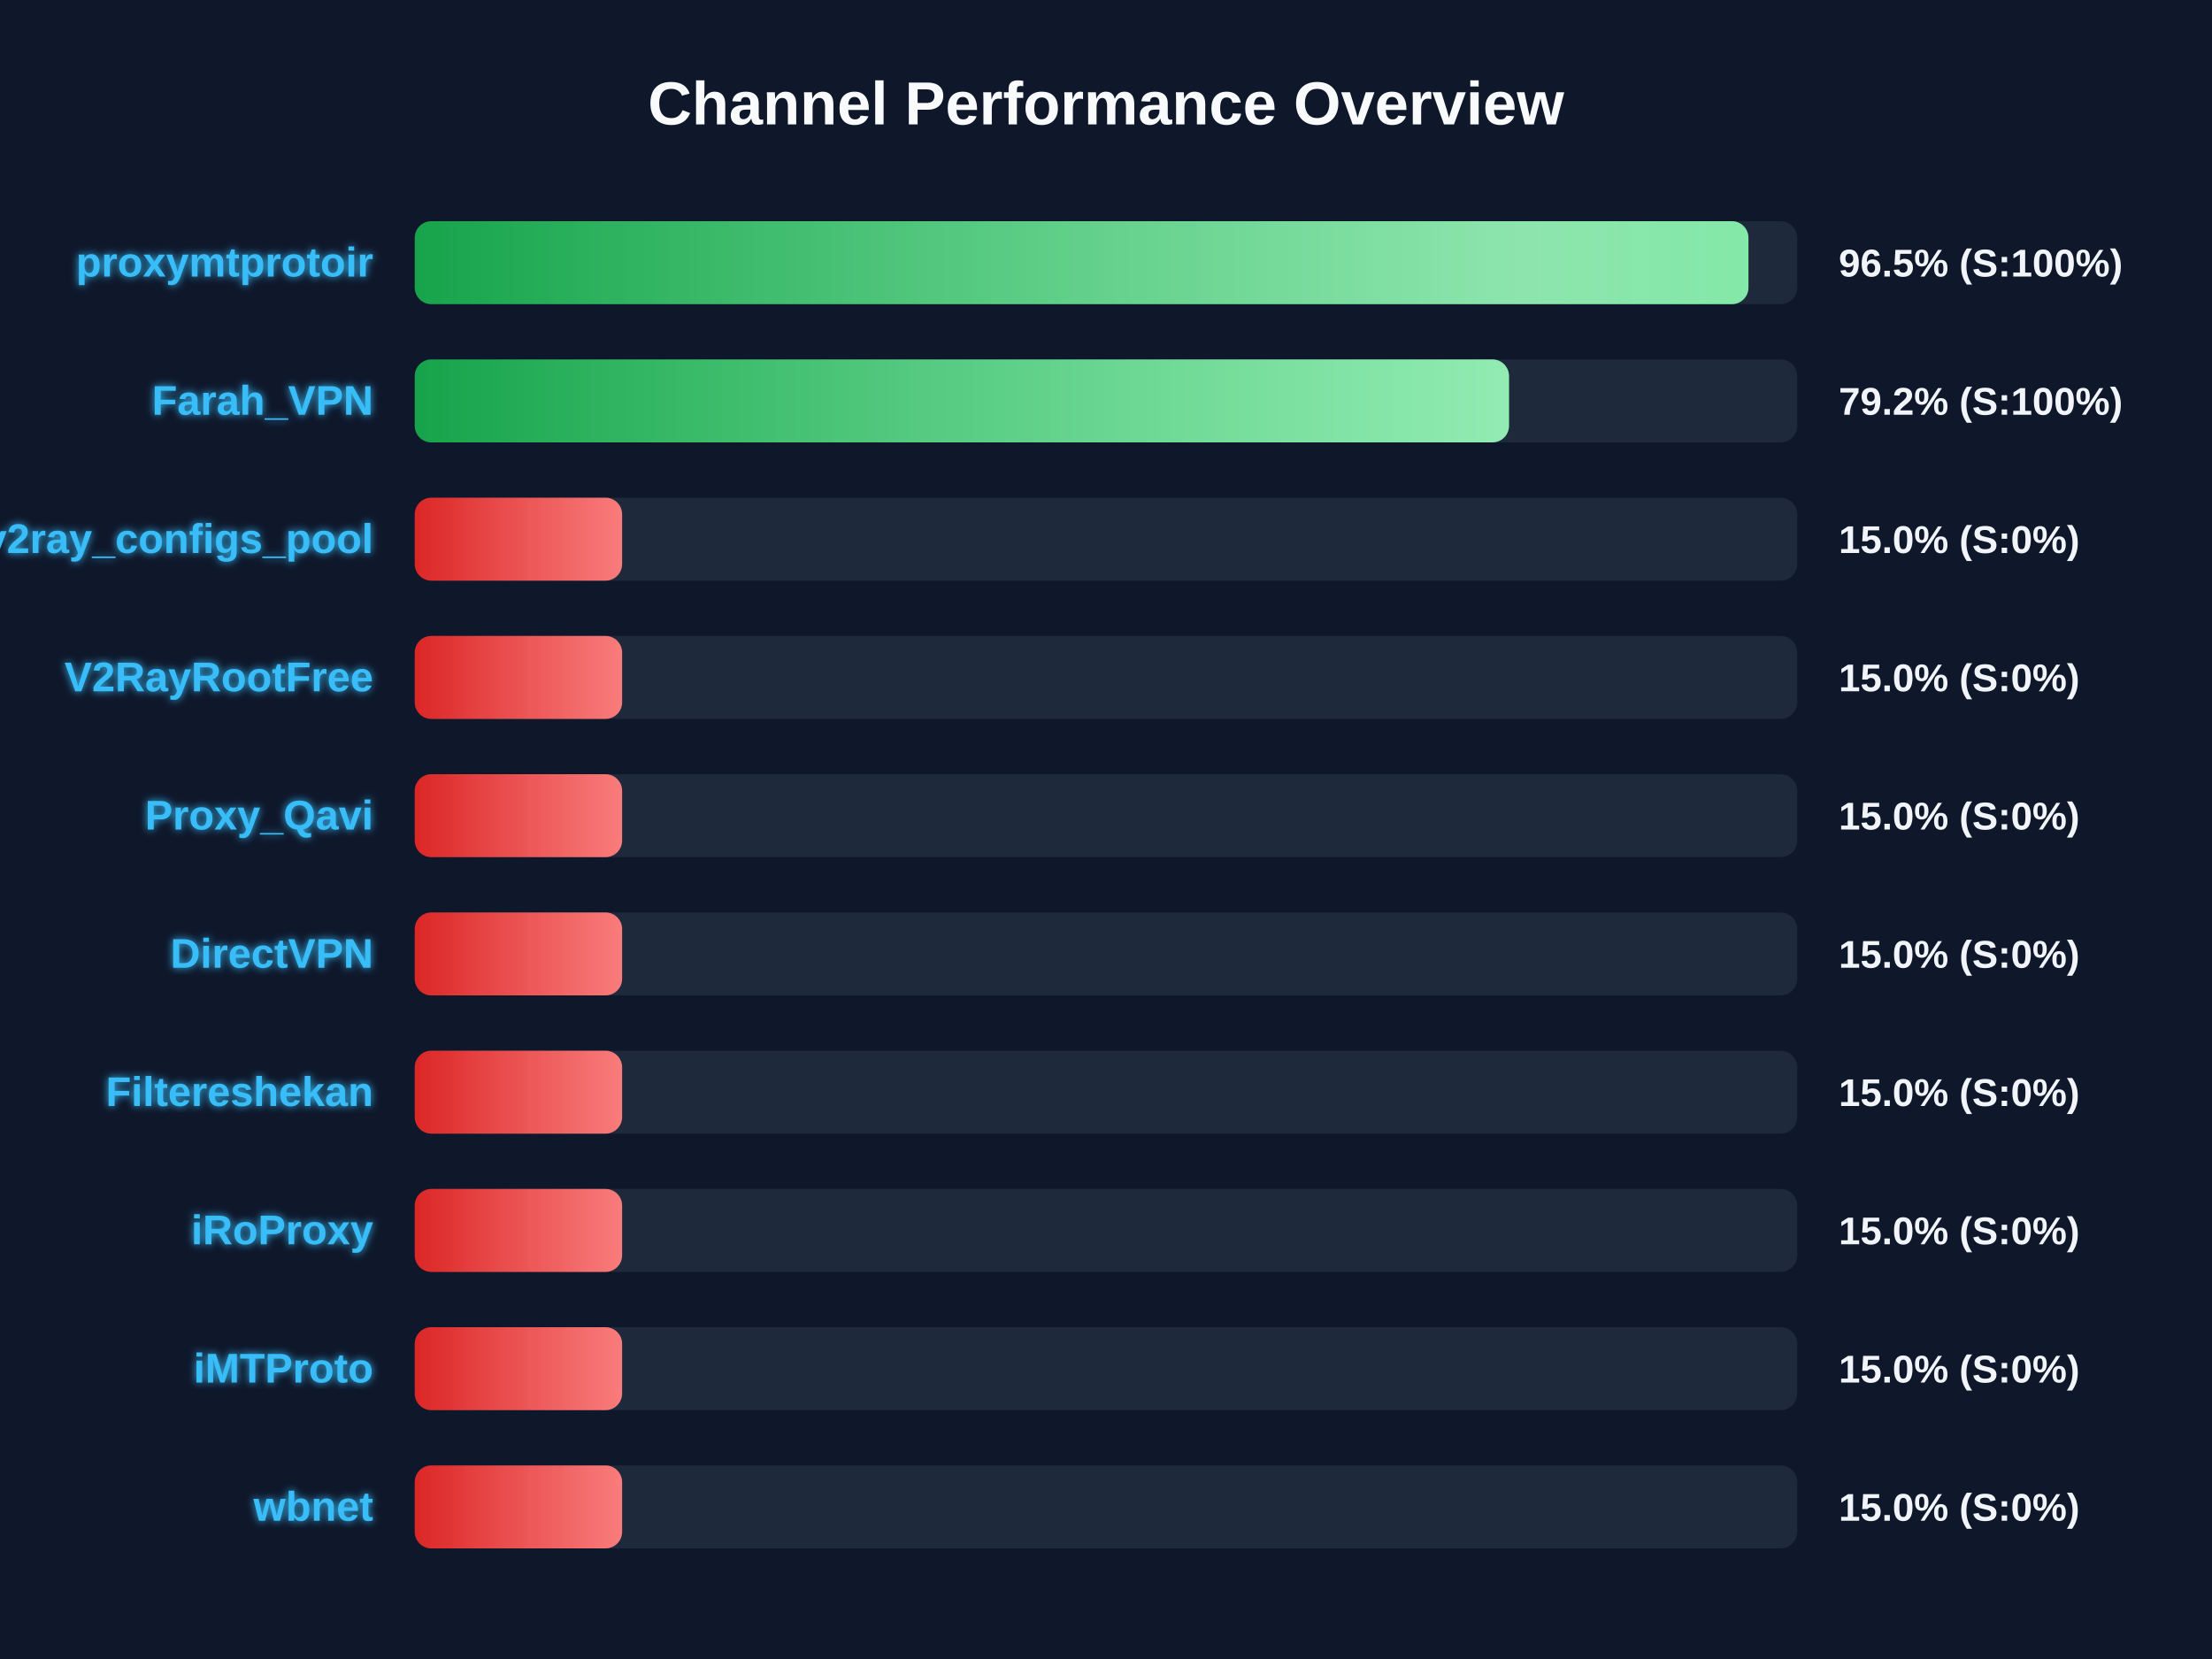
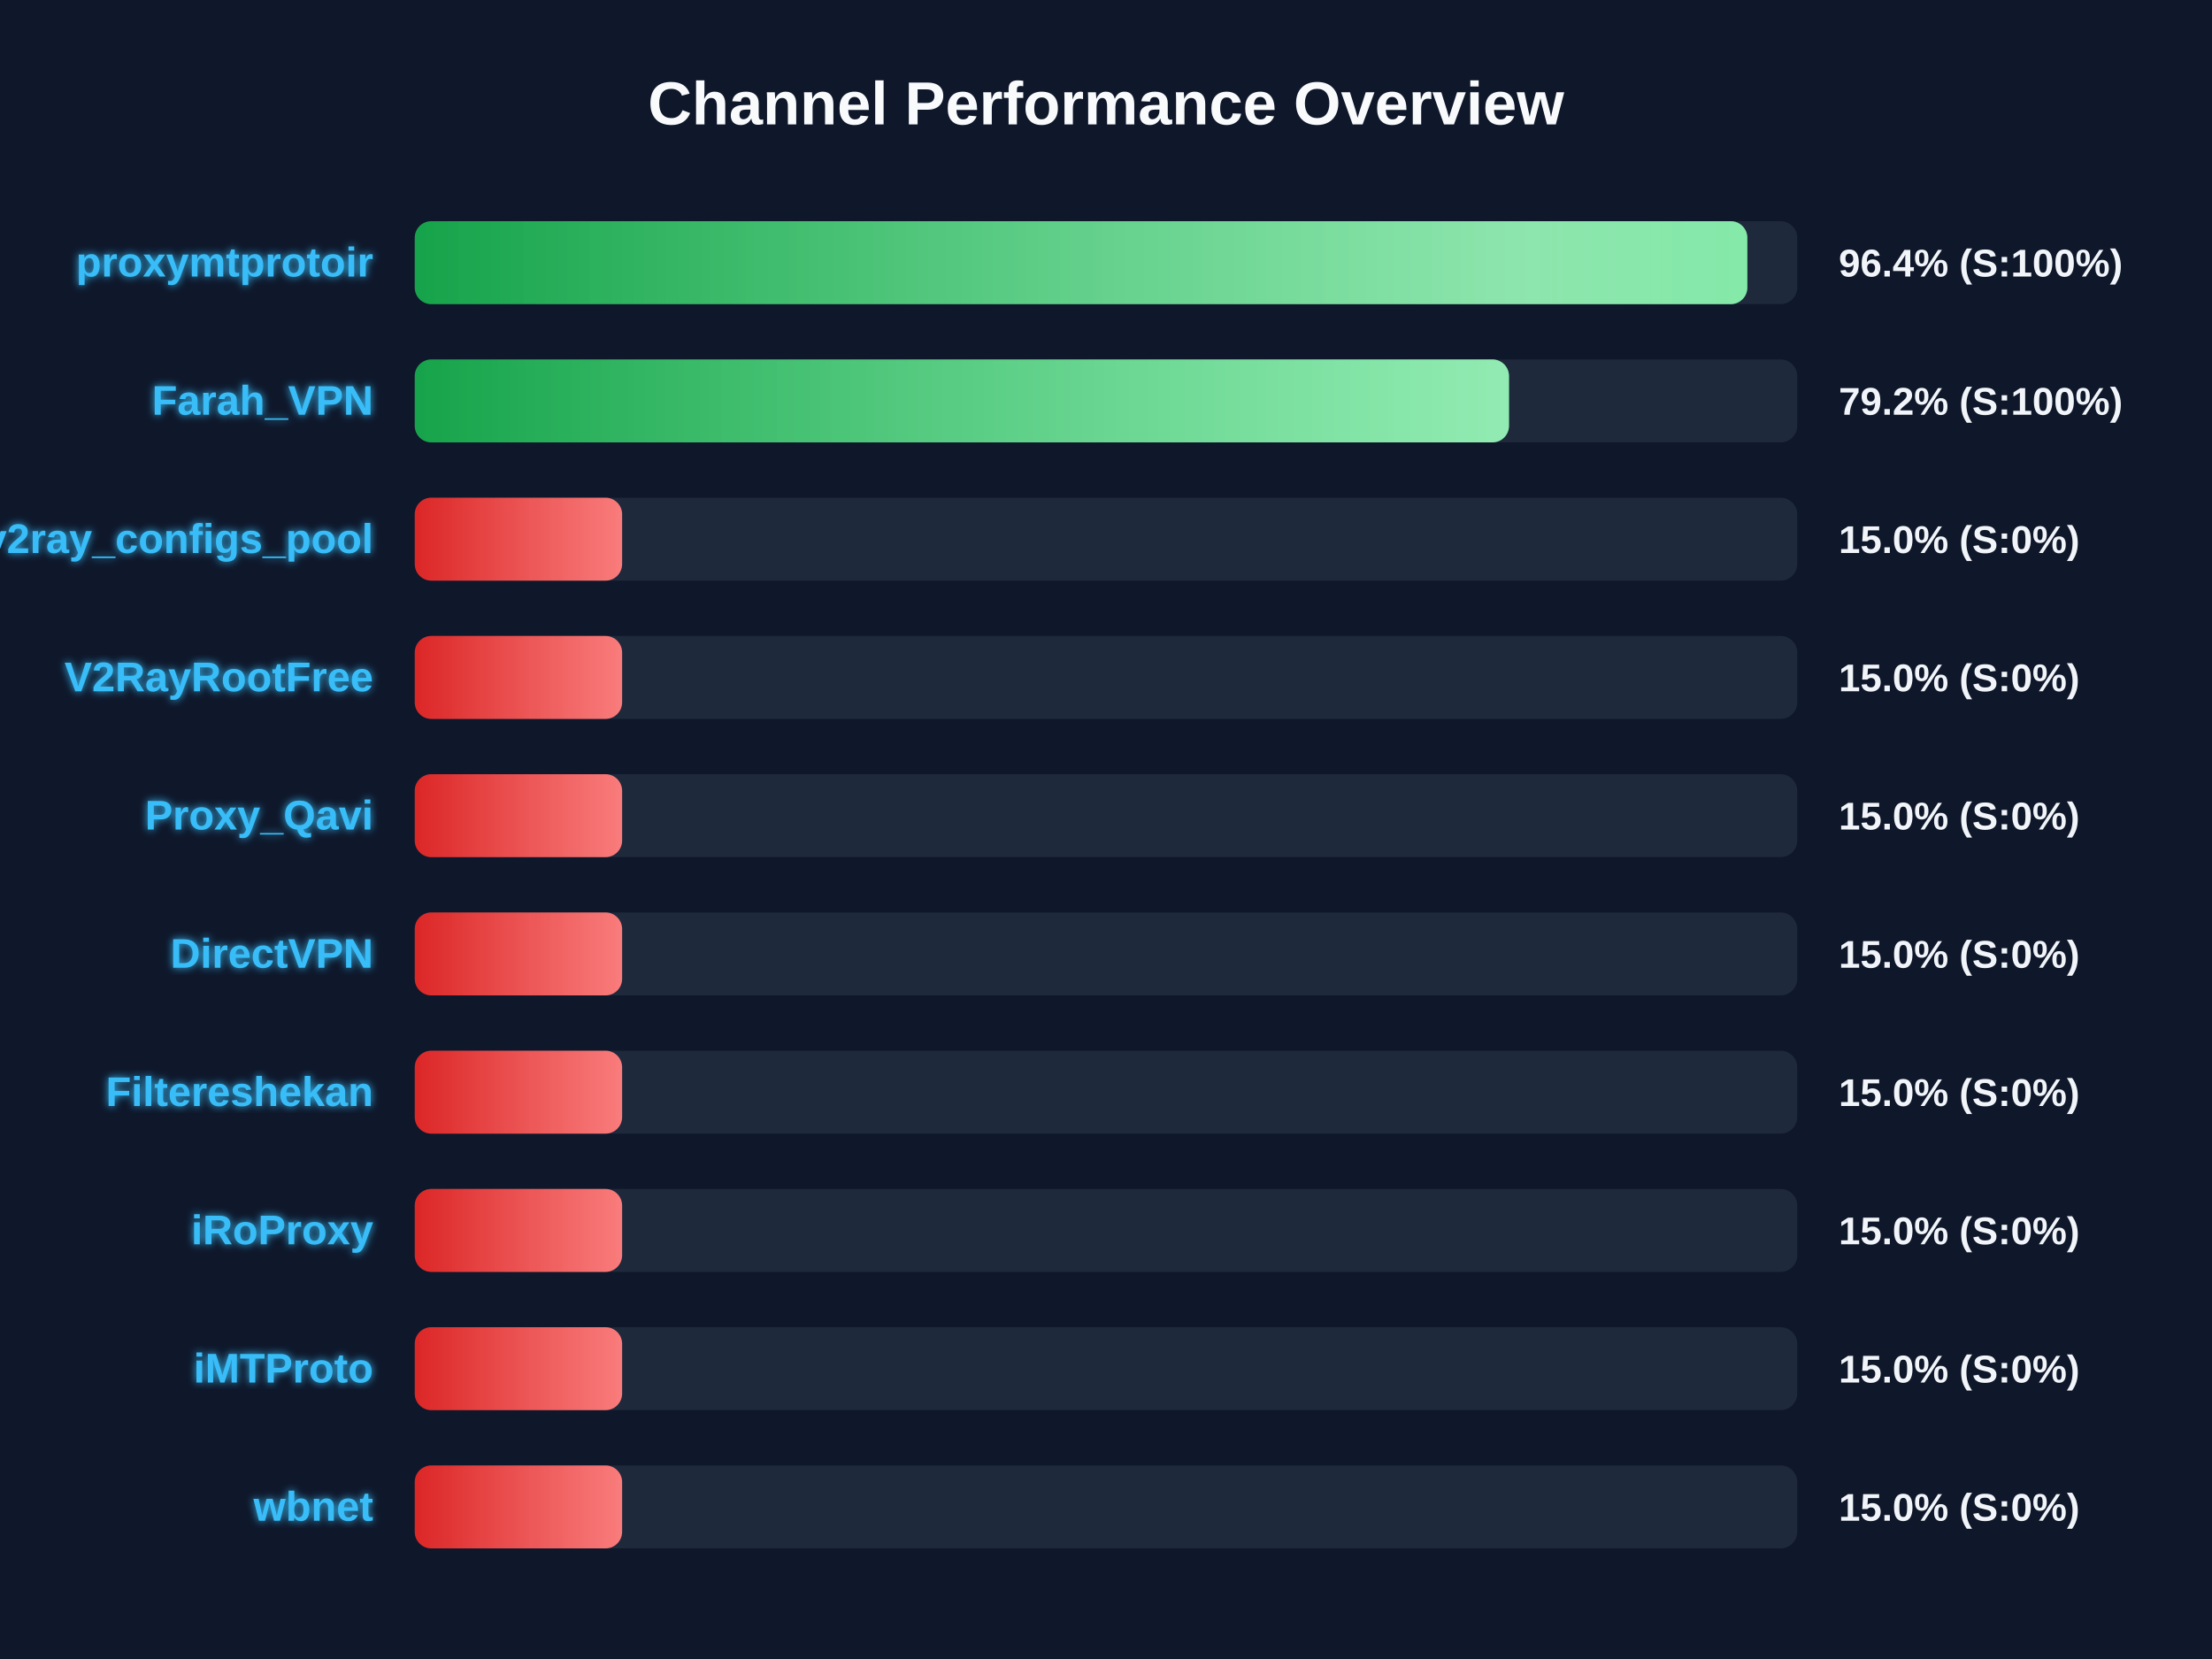
<svg xmlns="http://www.w3.org/2000/svg" width="800" height="600" version="1.1">
  <defs>
    <linearGradient id="grad-green" x1="0%" y1="0%" x2="100%" y2="0%">
      <stop offset="0%" stop-color="#16a34a" />
      <stop offset="100%" stop-color="#4ade80" />
    </linearGradient>
    <linearGradient id="grad-yellow" x1="0%" y1="0%" x2="100%" y2="0%">
      <stop offset="0%" stop-color="#ca8a04" />
      <stop offset="100%" stop-color="#fde047" />
    </linearGradient>
    <linearGradient id="grad-red" x1="0%" y1="0%" x2="100%" y2="0%">
      <stop offset="0%" stop-color="#dc2626" />
      <stop offset="100%" stop-color="#f87171" />
    </linearGradient>
    <linearGradient id="shimmer" x1="0%" y1="0%" x2="100%" y2="0%">
      <stop offset="0%" stop-color="rgba(255,255,255,0)" />
      <stop offset="50%" stop-color="rgba(255,255,255,0.4)" />
      <stop offset="100%" stop-color="rgba(255,255,255,0)" />
    </linearGradient>
    <filter id="glow" x="-20%" y="-20%" width="140%" height="140%">
      <feGaussianBlur stdDeviation="1.5" result="blur" />
      <feComposite in="SourceGraphic" in2="blur" operator="over" />
    </filter>
  </defs>
  <style>
        .bg-rect { fill: #0f172a; }
        .title { font: bold 22px 'Segoe UI', Arial, sans-serif; fill: #f8fafc; }
        .row { font: bold 15px 'Segoe UI', Arial, sans-serif; fill: #38bdf8; filter: url(#glow); }
        .score { font: bold 14px 'Segoe UI', Arial, sans-serif; fill: #f1f5f9; }
        @keyframes shimmer-anim {
            0% { transform: translateX(-100%); }
            100% { transform: translateX(200%); }
        }
        .shimmer-rect {
            animation: shimmer-anim 2.5s infinite linear;
        }
    </style>
  <rect width="100%" height="100%" class="bg-rect" />
  <text x="400" y="45" text-anchor="middle" class="title">Channel Performance Overview</text>
  <rect x="150" y="80" width="500" height="30" fill="#1e293b" rx="6" />
  <clipPath id="clip-0">
-     <rect x="150" y="80" width="482.35" height="30" rx="6" />
+     <rect x="150" y="80" width="481.95" height="30" rx="6" />
  </clipPath>
-   <rect x="150" y="80" width="482.35" height="30" fill="url(#grad-green)" rx="6" />
+   <rect x="150" y="80" width="481.95" height="30" fill="url(#grad-green)" rx="6" />
  <g clip-path="url(#clip-0)">
    <rect x="150" y="80" width="100%" height="30" fill="url(#shimmer)" class="shimmer-rect" />
  </g>
  <text x="135" y="100" text-anchor="end" class="row">proxymtprotoir</text>
-   <text x="665" y="100" text-anchor="start" class="score">96.5% (S:100%)</text>
+   <text x="665" y="100" text-anchor="start" class="score">96.4% (S:100%)</text>
  <rect x="150" y="130" width="500" height="30" fill="#1e293b" rx="6" />
  <clipPath id="clip-1">
    <rect x="150" y="130" width="395.75" height="30" rx="6" />
  </clipPath>
  <rect x="150" y="130" width="395.75" height="30" fill="url(#grad-green)" rx="6" />
  <g clip-path="url(#clip-1)">
    <rect x="150" y="130" width="100%" height="30" fill="url(#shimmer)" class="shimmer-rect" />
  </g>
  <text x="135" y="150" text-anchor="end" class="row">Farah_VPN</text>
  <text x="665" y="150" text-anchor="start" class="score">79.2% (S:100%)</text>
  <rect x="150" y="180" width="500" height="30" fill="#1e293b" rx="6" />
  <clipPath id="clip-2">
    <rect x="150" y="180" width="75.0" height="30" rx="6" />
  </clipPath>
  <rect x="150" y="180" width="75.0" height="30" fill="url(#grad-red)" rx="6" />
  <g clip-path="url(#clip-2)">
    <rect x="150" y="180" width="100%" height="30" fill="url(#shimmer)" class="shimmer-rect" />
  </g>
  <text x="135" y="200" text-anchor="end" class="row">v2ray_configs_pool</text>
  <text x="665" y="200" text-anchor="start" class="score">15.0% (S:0%)</text>
  <rect x="150" y="230" width="500" height="30" fill="#1e293b" rx="6" />
  <clipPath id="clip-3">
    <rect x="150" y="230" width="75.0" height="30" rx="6" />
  </clipPath>
  <rect x="150" y="230" width="75.0" height="30" fill="url(#grad-red)" rx="6" />
  <g clip-path="url(#clip-3)">
    <rect x="150" y="230" width="100%" height="30" fill="url(#shimmer)" class="shimmer-rect" />
  </g>
  <text x="135" y="250" text-anchor="end" class="row">V2RayRootFree</text>
  <text x="665" y="250" text-anchor="start" class="score">15.0% (S:0%)</text>
  <rect x="150" y="280" width="500" height="30" fill="#1e293b" rx="6" />
  <clipPath id="clip-4">
    <rect x="150" y="280" width="75.0" height="30" rx="6" />
  </clipPath>
  <rect x="150" y="280" width="75.0" height="30" fill="url(#grad-red)" rx="6" />
  <g clip-path="url(#clip-4)">
    <rect x="150" y="280" width="100%" height="30" fill="url(#shimmer)" class="shimmer-rect" />
  </g>
  <text x="135" y="300" text-anchor="end" class="row">Proxy_Qavi</text>
  <text x="665" y="300" text-anchor="start" class="score">15.0% (S:0%)</text>
  <rect x="150" y="330" width="500" height="30" fill="#1e293b" rx="6" />
  <clipPath id="clip-5">
    <rect x="150" y="330" width="75.0" height="30" rx="6" />
  </clipPath>
  <rect x="150" y="330" width="75.0" height="30" fill="url(#grad-red)" rx="6" />
  <g clip-path="url(#clip-5)">
    <rect x="150" y="330" width="100%" height="30" fill="url(#shimmer)" class="shimmer-rect" />
  </g>
  <text x="135" y="350" text-anchor="end" class="row">DirectVPN</text>
  <text x="665" y="350" text-anchor="start" class="score">15.0% (S:0%)</text>
  <rect x="150" y="380" width="500" height="30" fill="#1e293b" rx="6" />
  <clipPath id="clip-6">
    <rect x="150" y="380" width="75.0" height="30" rx="6" />
  </clipPath>
  <rect x="150" y="380" width="75.0" height="30" fill="url(#grad-red)" rx="6" />
  <g clip-path="url(#clip-6)">
    <rect x="150" y="380" width="100%" height="30" fill="url(#shimmer)" class="shimmer-rect" />
  </g>
  <text x="135" y="400" text-anchor="end" class="row">Filtereshekan</text>
  <text x="665" y="400" text-anchor="start" class="score">15.0% (S:0%)</text>
  <rect x="150" y="430" width="500" height="30" fill="#1e293b" rx="6" />
  <clipPath id="clip-7">
    <rect x="150" y="430" width="75.0" height="30" rx="6" />
  </clipPath>
  <rect x="150" y="430" width="75.0" height="30" fill="url(#grad-red)" rx="6" />
  <g clip-path="url(#clip-7)">
    <rect x="150" y="430" width="100%" height="30" fill="url(#shimmer)" class="shimmer-rect" />
  </g>
  <text x="135" y="450" text-anchor="end" class="row">iRoProxy</text>
  <text x="665" y="450" text-anchor="start" class="score">15.0% (S:0%)</text>
  <rect x="150" y="480" width="500" height="30" fill="#1e293b" rx="6" />
  <clipPath id="clip-8">
    <rect x="150" y="480" width="75.0" height="30" rx="6" />
  </clipPath>
  <rect x="150" y="480" width="75.0" height="30" fill="url(#grad-red)" rx="6" />
  <g clip-path="url(#clip-8)">
    <rect x="150" y="480" width="100%" height="30" fill="url(#shimmer)" class="shimmer-rect" />
  </g>
  <text x="135" y="500" text-anchor="end" class="row">iMTProto</text>
  <text x="665" y="500" text-anchor="start" class="score">15.0% (S:0%)</text>
  <rect x="150" y="530" width="500" height="30" fill="#1e293b" rx="6" />
  <clipPath id="clip-9">
    <rect x="150" y="530" width="75.0" height="30" rx="6" />
  </clipPath>
  <rect x="150" y="530" width="75.0" height="30" fill="url(#grad-red)" rx="6" />
  <g clip-path="url(#clip-9)">
    <rect x="150" y="530" width="100%" height="30" fill="url(#shimmer)" class="shimmer-rect" />
  </g>
  <text x="135" y="550" text-anchor="end" class="row">wbnet</text>
  <text x="665" y="550" text-anchor="start" class="score">15.0% (S:0%)</text>
</svg>
